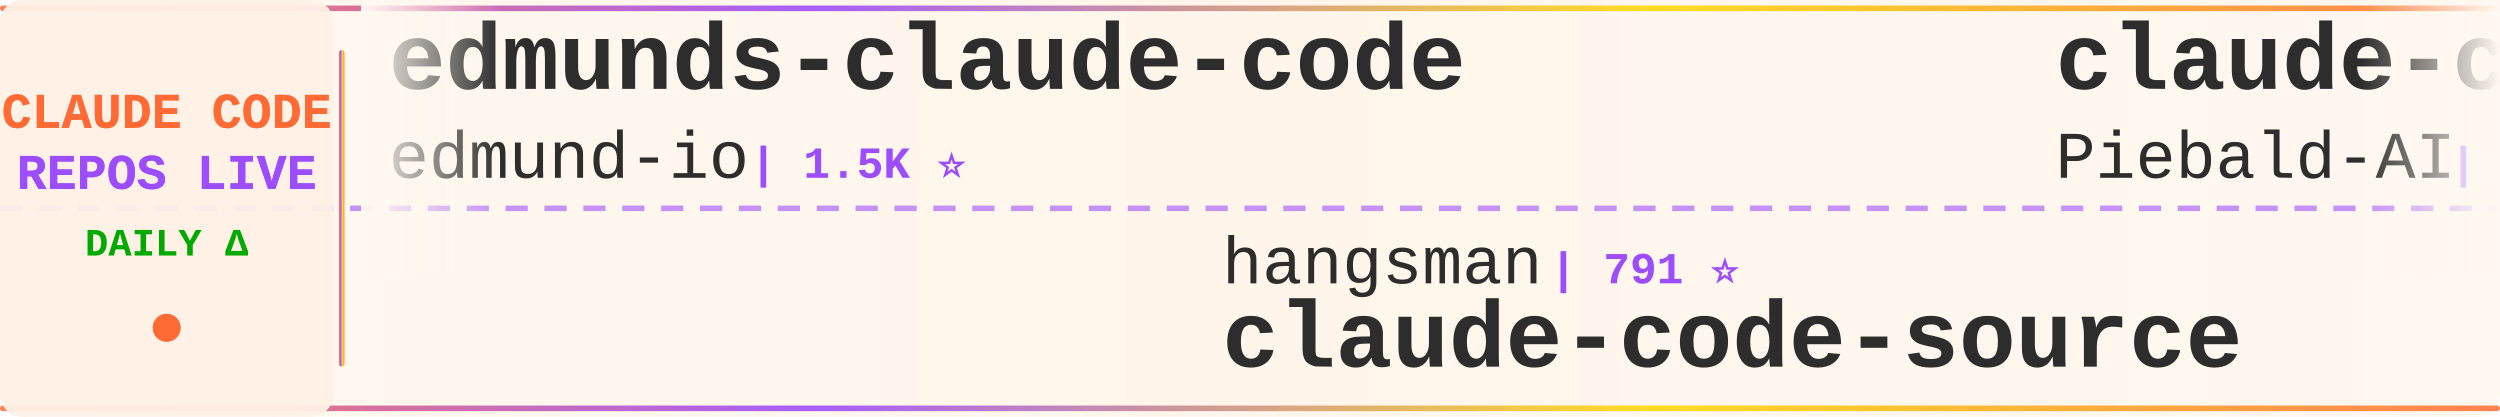
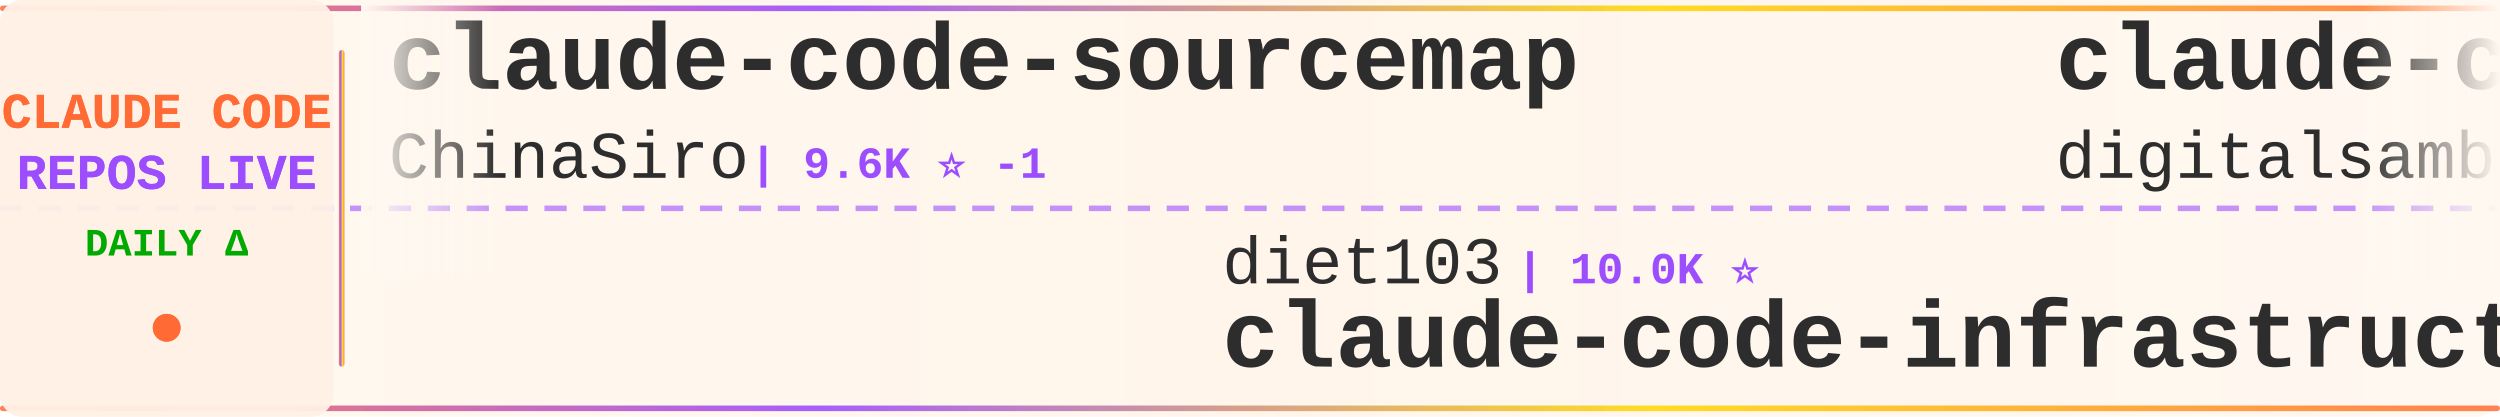
<svg xmlns="http://www.w3.org/2000/svg" width="900" height="150">
  <defs>
    <linearGradient id="tickerBg" x1="0%" y1="0%" x2="100%" y2="0%">
      <stop offset="0%" style="stop-color:#fff8f0;stop-opacity:0.98" />
      <stop offset="50%" style="stop-color:#fff5eb;stop-opacity:1" />
      <stop offset="100%" style="stop-color:#fff8f0;stop-opacity:0.98" />
    </linearGradient>
    <linearGradient id="borderGrad" x1="0%" y1="0%" x2="100%" y2="0%">
      <stop offset="0%" style="stop-color:#FF6B35;stop-opacity:0.85">
        <animate attributeName="stop-opacity" values="0.85;1;0.85" dur="2s" repeatCount="indefinite" />
      </stop>
      <stop offset="33%" style="stop-color:#9C4EFF;stop-opacity:0.9">
        <animate attributeName="stop-opacity" values="0.9;1;0.9" dur="2.2s" repeatCount="indefinite" />
      </stop>
      <stop offset="66%" style="stop-color:#FFD700;stop-opacity:0.85">
        <animate attributeName="stop-opacity" values="0.85;1;0.85" dur="1.8s" repeatCount="indefinite" />
      </stop>
      <stop offset="100%" style="stop-color:#FF6B35;stop-opacity:0.85">
        <animate attributeName="stop-opacity" values="0.85;1;0.85" dur="2s" repeatCount="indefinite" />
      </stop>
    </linearGradient>
    <filter id="textGlow">
      <feGaussianBlur stdDeviation="0.15" result="coloredBlur" />
      <feMerge>
        <feMergeNode in="coloredBlur" />
        <feMergeNode in="SourceGraphic" />
      </feMerge>
    </filter>
    <filter id="metricGlow">
      <feGaussianBlur stdDeviation="0.2" result="coloredBlur" />
      <feMerge>
        <feMergeNode in="coloredBlur" />
        <feMergeNode in="SourceGraphic" />
      </feMerge>
    </filter>
    <linearGradient id="leftFade" x1="0%" y1="0%" x2="100%" y2="0%">
      <stop offset="0%" style="stop-color:#fff8f0;stop-opacity:1" />
      <stop offset="100%" style="stop-color:#fff8f0;stop-opacity:0" />
    </linearGradient>
    <linearGradient id="rightFade" x1="0%" y1="0%" x2="100%" y2="0%">
      <stop offset="0%" style="stop-color:#fff8f0;stop-opacity:0" />
      <stop offset="100%" style="stop-color:#fff8f0;stop-opacity:1" />
    </linearGradient>
  </defs>
  <rect width="900" height="150" fill="url(#tickerBg)" rx="8" />
  <rect x="0" y="2" width="900" height="2" fill="url(#borderGrad)" rx="1" />
  <rect x="0" y="146" width="900" height="2" fill="url(#borderGrad)" rx="1" />
  <line x1="0" y1="75" x2="900" y2="75" stroke="#9C4EFF" stroke-width="2" stroke-dasharray="8 6" opacity="0.6" />
  <rect x="0" y="0" width="120" height="150" fill="#fff0e6" opacity="0.95" rx="8" />
  <text x="60" y="46" font-family="'Courier New', monospace" font-size="18" font-weight="bold" fill="#FF6B35" text-anchor="middle" filter="url(#textGlow)">
    CLAUDE CODE
  </text>
  <text x="60" y="68" font-family="'Courier New', monospace" font-size="18" font-weight="bold" fill="#9C4EFF" text-anchor="middle" filter="url(#textGlow)">
    REPOS LIVE
  </text>
  <text x="60" y="92" font-family="'Courier New', monospace" font-size="14" font-weight="bold" fill="#00aa00" text-anchor="middle">
    DAILY Δ
  </text>
  <circle cx="60" cy="118" r="5" fill="#FF6B35" filter="url(#metricGlow)">
    <animate attributeName="r" values="4;6;4" dur="1.5s" repeatCount="indefinite" />
    <animate attributeName="opacity" values="0.6;1;0.6" dur="1.5s" repeatCount="indefinite" />
  </circle>
  <rect x="122" y="18" width="2" height="114" fill="url(#borderGrad)" rx="1" />
  <clipPath id="tickerClip">
    <rect x="130" y="0" width="770" height="150" />
  </clipPath>
  <g clip-path="url(#tickerClip)">
    <g id="tickerItems">
      <animateTransform attributeName="transform" attributeType="XML" type="translate" from="0 0" to="-3000 0" dur="54s" repeatCount="indefinite" />
      <g transform="translate(0, 0)">
-         <text x="140" y="32" font-family="'Courier New', monospace" font-size="34" font-weight="bold" fill="#2d2d2d">edmunds-claude-code</text>
-         <text x="140" y="64" font-family="'Courier New', monospace" font-size="24" font-weight="normal" fill="#2d2d2d" opacity="1.0">edmund-io</text>
-         <text x="270" y="64" font-family="'Courier New', monospace" font-size="16" font-weight="bold" fill="#9C4EFF"> | 1.5K ⭐</text>
+         <text x="140" y="32" font-family="'Courier New', monospace" font-size="34" font-weight="bold" fill="#2d2d2d">claude-code-sourcemap</text>
+         <text x="140" y="64" font-family="'Courier New', monospace" font-size="24" font-weight="normal" fill="#2d2d2d" opacity="1.0">ChinaSiro</text>
+         <text x="270" y="64" font-family="'Courier New', monospace" font-size="16" font-weight="bold" fill="#9C4EFF"> | 9.6K ⭐ -1</text>
      </g>
      <g transform="translate(300, 0)">
-         <text x="140" y="102" font-family="'Courier New', monospace" font-size="24" font-weight="normal" fill="#2d2d2d" opacity="1.0">hangsman</text>
-         <text x="258" y="102" font-family="'Courier New', monospace" font-size="16" font-weight="bold" fill="#9C4EFF"> | 791 ⭐</text>
-         <text x="140" y="132" font-family="'Courier New', monospace" font-size="34" font-weight="bold" fill="#2d2d2d">claude-code-source</text>
+         <text x="140" y="102" font-family="'Courier New', monospace" font-size="24" font-weight="normal" fill="#2d2d2d" opacity="1.0">diet103</text>
+         <text x="246" y="102" font-family="'Courier New', monospace" font-size="16" font-weight="bold" fill="#9C4EFF"> | 10.0K ⭐</text>
+         <text x="140" y="132" font-family="'Courier New', monospace" font-size="34" font-weight="bold" fill="#2d2d2d">claude-code-infrastructu...</text>
      </g>
      <g transform="translate(600, 0)">
-         <text x="140" y="32" font-family="'Courier New', monospace" font-size="34" font-weight="bold" fill="#2d2d2d">claude-code-system-promp...</text>
-         <text x="140" y="64" font-family="'Courier New', monospace" font-size="24" font-weight="normal" fill="#2d2d2d" opacity="1.0">Piebald-AI</text>
-         <text x="282" y="64" font-family="'Courier New', monospace" font-size="16" font-weight="bold" fill="#9C4EFF"> | 12.3K ⭐ +1</text>
+         <text x="140" y="32" font-family="'Courier New', monospace" font-size="34" font-weight="bold" fill="#2d2d2d">claude-code-video-toolki...</text>
+         <text x="140" y="64" font-family="'Courier New', monospace" font-size="24" font-weight="normal" fill="#2d2d2d" opacity="1.0">digitalsamba</text>
+         <text x="306" y="64" font-family="'Courier New', monospace" font-size="16" font-weight="bold" fill="#9C4EFF"> | 1.9K ⭐</text>
      </g>
      <g transform="translate(900, 0)">
-         <text x="140" y="102" font-family="'Courier New', monospace" font-size="24" font-weight="normal" fill="#2d2d2d" opacity="1.0">https-deeplearning-ai</text>
-         <text x="414" y="102" font-family="'Courier New', monospace" font-size="16" font-weight="bold" fill="#9C4EFF"> | 540 ⭐</text>
-         <text x="140" y="132" font-family="'Courier New', monospace" font-size="34" font-weight="bold" fill="#2d2d2d">sc-claude-code-files</text>
+         <text x="140" y="102" font-family="'Courier New', monospace" font-size="24" font-weight="normal" fill="#2d2d2d" opacity="1.0">Yeachan-Heo</text>
+         <text x="294" y="102" font-family="'Courier New', monospace" font-size="16" font-weight="bold" fill="#9C4EFF"> | 38.6K ⭐ +4</text>
+         <text x="140" y="132" font-family="'Courier New', monospace" font-size="34" font-weight="bold" fill="#2d2d2d">oh-my-claudecode</text>
      </g>
      <g transform="translate(1200, 0)">
-         <text x="140" y="32" font-family="'Courier New', monospace" font-size="34" font-weight="bold" fill="#2d2d2d">everything-claude-code</text>
-         <text x="140" y="64" font-family="'Courier New', monospace" font-size="24" font-weight="normal" fill="#2d2d2d" opacity="1.0">WorldFlowAI</text>
-         <text x="294" y="64" font-family="'Courier New', monospace" font-size="16" font-weight="bold" fill="#9C4EFF"> | 1.3K ⭐ +4</text>
+         <text x="140" y="32" font-family="'Courier New', monospace" font-size="34" font-weight="bold" fill="#2d2d2d">claude-code-tips</text>
+         <text x="140" y="64" font-family="'Courier New', monospace" font-size="24" font-weight="normal" fill="#2d2d2d" opacity="1.0">ykdojo</text>
+         <text x="234" y="64" font-family="'Courier New', monospace" font-size="16" font-weight="bold" fill="#9C4EFF"> | 9.8K ⭐ +8</text>
      </g>
      <g transform="translate(1500, 0)">
-         <text x="140" y="102" font-family="'Courier New', monospace" font-size="24" font-weight="normal" fill="#2d2d2d" opacity="1.0">liuup</text>
-         <text x="222" y="102" font-family="'Courier New', monospace" font-size="16" font-weight="bold" fill="#9C4EFF"> | 3.8K ⭐ +1</text>
-         <text x="140" y="132" font-family="'Courier New', monospace" font-size="34" font-weight="bold" fill="#2d2d2d">claude-code-analysis</text>
+         <text x="140" y="102" font-family="'Courier New', monospace" font-size="24" font-weight="normal" fill="#2d2d2d" opacity="1.0">rohitg00</text>
+         <text x="258" y="102" font-family="'Courier New', monospace" font-size="16" font-weight="bold" fill="#9C4EFF"> | 2.5K ⭐ +1</text>
+         <text x="140" y="132" font-family="'Courier New', monospace" font-size="34" font-weight="bold" fill="#2d2d2d">awesome-claude-code-tool...</text>
      </g>
      <g transform="translate(1800, 0)">
-         <text x="140" y="32" font-family="'Courier New', monospace" font-size="34" font-weight="bold" fill="#2d2d2d">claude-code-guide</text>
-         <text x="140" y="64" font-family="'Courier New', monospace" font-size="24" font-weight="normal" fill="#2d2d2d" opacity="1.0">zebbern</text>
-         <text x="246" y="64" font-family="'Courier New', monospace" font-size="16" font-weight="bold" fill="#9C4EFF"> | 4.6K ⭐</text>
+         <text x="140" y="32" font-family="'Courier New', monospace" font-size="34" font-weight="bold" fill="#2d2d2d">claude-code-source-code-...</text>
+         <text x="140" y="64" font-family="'Courier New', monospace" font-size="24" font-weight="normal" fill="#2d2d2d" opacity="1.0">ghuntley</text>
+         <text x="258" y="64" font-family="'Courier New', monospace" font-size="16" font-weight="bold" fill="#9C4EFF"> | 990 ⭐</text>
      </g>
      <g transform="translate(2100, 0)">
-         <text x="140" y="102" font-family="'Courier New', monospace" font-size="24" font-weight="normal" fill="#2d2d2d" opacity="1.0">ghuntley</text>
-         <text x="258" y="102" font-family="'Courier New', monospace" font-size="16" font-weight="bold" fill="#9C4EFF"> | 990 ⭐</text>
-         <text x="140" y="132" font-family="'Courier New', monospace" font-size="34" font-weight="bold" fill="#2d2d2d">claude-code-source-code-...</text>
+         <text x="140" y="102" font-family="'Courier New', monospace" font-size="24" font-weight="normal" fill="#2d2d2d" opacity="1.0">anthropics</text>
+         <text x="282" y="102" font-family="'Courier New', monospace" font-size="16" font-weight="bold" fill="#9C4EFF"> | 949 ⭐</text>
+         <text x="140" y="132" font-family="'Courier New', monospace" font-size="34" font-weight="bold" fill="#2d2d2d">claude-code-base-action</text>
      </g>
      <g transform="translate(2400, 0)">
-         <text x="140" y="32" font-family="'Courier New', monospace" font-size="34" font-weight="bold" fill="#2d2d2d">Claude-Code-Game-Studios</text>
-         <text x="140" y="64" font-family="'Courier New', monospace" font-size="24" font-weight="normal" fill="#2d2d2d" opacity="1.0">Donchitos</text>
-         <text x="270" y="64" font-family="'Courier New', monospace" font-size="16" font-weight="bold" fill="#9C4EFF"> | 24.0K ⭐ +9</text>
+         <text x="140" y="32" font-family="'Courier New', monospace" font-size="34" font-weight="bold" fill="#2d2d2d">claude-code-workflows</text>
+         <text x="140" y="64" font-family="'Courier New', monospace" font-size="24" font-weight="normal" fill="#2d2d2d" opacity="1.0">OneRedOak</text>
+         <text x="270" y="64" font-family="'Courier New', monospace" font-size="16" font-weight="bold" fill="#9C4EFF"> | 3.9K ⭐</text>
      </g>
      <g transform="translate(2700, 0)">
-         <text x="140" y="102" font-family="'Courier New', monospace" font-size="24" font-weight="normal" fill="#2d2d2d" opacity="1.0">disler</text>
-         <text x="234" y="102" font-family="'Courier New', monospace" font-size="16" font-weight="bold" fill="#9C4EFF"> | 3.9K ⭐</text>
-         <text x="140" y="132" font-family="'Courier New', monospace" font-size="34" font-weight="bold" fill="#2d2d2d">claude-code-hooks-master...</text>
+         <text x="140" y="102" font-family="'Courier New', monospace" font-size="24" font-weight="normal" fill="#2d2d2d" opacity="1.0">affaan-m</text>
+         <text x="258" y="102" font-family="'Courier New', monospace" font-size="16" font-weight="bold" fill="#9C4EFF"> | 240.7K ⭐ +30</text>
+         <text x="140" y="132" font-family="'Courier New', monospace" font-size="34" font-weight="bold" fill="#2d2d2d">ECC</text>
      </g>
      <g transform="translate(3000, 0)">
-         <text x="140" y="32" font-family="'Courier New', monospace" font-size="34" font-weight="bold" fill="#2d2d2d">edmunds-claude-code</text>
-         <text x="140" y="64" font-family="'Courier New', monospace" font-size="24" font-weight="normal" fill="#2d2d2d" opacity="1.0">edmund-io</text>
-         <text x="270" y="64" font-family="'Courier New', monospace" font-size="16" font-weight="bold" fill="#9C4EFF"> | 1.5K ⭐</text>
+         <text x="140" y="32" font-family="'Courier New', monospace" font-size="34" font-weight="bold" fill="#2d2d2d">claude-code-sourcemap</text>
+         <text x="140" y="64" font-family="'Courier New', monospace" font-size="24" font-weight="normal" fill="#2d2d2d" opacity="1.0">ChinaSiro</text>
+         <text x="270" y="64" font-family="'Courier New', monospace" font-size="16" font-weight="bold" fill="#9C4EFF"> | 9.6K ⭐ -1</text>
      </g>
      <g transform="translate(3300, 0)">
-         <text x="140" y="102" font-family="'Courier New', monospace" font-size="24" font-weight="normal" fill="#2d2d2d" opacity="1.0">hangsman</text>
-         <text x="258" y="102" font-family="'Courier New', monospace" font-size="16" font-weight="bold" fill="#9C4EFF"> | 791 ⭐</text>
-         <text x="140" y="132" font-family="'Courier New', monospace" font-size="34" font-weight="bold" fill="#2d2d2d">claude-code-source</text>
+         <text x="140" y="102" font-family="'Courier New', monospace" font-size="24" font-weight="normal" fill="#2d2d2d" opacity="1.0">diet103</text>
+         <text x="246" y="102" font-family="'Courier New', monospace" font-size="16" font-weight="bold" fill="#9C4EFF"> | 10.0K ⭐</text>
+         <text x="140" y="132" font-family="'Courier New', monospace" font-size="34" font-weight="bold" fill="#2d2d2d">claude-code-infrastructu...</text>
      </g>
      <g transform="translate(3600, 0)">
-         <text x="140" y="32" font-family="'Courier New', monospace" font-size="34" font-weight="bold" fill="#2d2d2d">claude-code-system-promp...</text>
-         <text x="140" y="64" font-family="'Courier New', monospace" font-size="24" font-weight="normal" fill="#2d2d2d" opacity="1.0">Piebald-AI</text>
-         <text x="282" y="64" font-family="'Courier New', monospace" font-size="16" font-weight="bold" fill="#9C4EFF"> | 12.3K ⭐ +1</text>
+         <text x="140" y="32" font-family="'Courier New', monospace" font-size="34" font-weight="bold" fill="#2d2d2d">claude-code-video-toolki...</text>
+         <text x="140" y="64" font-family="'Courier New', monospace" font-size="24" font-weight="normal" fill="#2d2d2d" opacity="1.0">digitalsamba</text>
+         <text x="306" y="64" font-family="'Courier New', monospace" font-size="16" font-weight="bold" fill="#9C4EFF"> | 1.9K ⭐</text>
      </g>
      <g transform="translate(3900, 0)">
-         <text x="140" y="102" font-family="'Courier New', monospace" font-size="24" font-weight="normal" fill="#2d2d2d" opacity="1.0">https-deeplearning-ai</text>
-         <text x="414" y="102" font-family="'Courier New', monospace" font-size="16" font-weight="bold" fill="#9C4EFF"> | 540 ⭐</text>
-         <text x="140" y="132" font-family="'Courier New', monospace" font-size="34" font-weight="bold" fill="#2d2d2d">sc-claude-code-files</text>
+         <text x="140" y="102" font-family="'Courier New', monospace" font-size="24" font-weight="normal" fill="#2d2d2d" opacity="1.0">Yeachan-Heo</text>
+         <text x="294" y="102" font-family="'Courier New', monospace" font-size="16" font-weight="bold" fill="#9C4EFF"> | 38.6K ⭐ +4</text>
+         <text x="140" y="132" font-family="'Courier New', monospace" font-size="34" font-weight="bold" fill="#2d2d2d">oh-my-claudecode</text>
      </g>
    </g>
  </g>
  <rect x="130" y="0" width="50" height="100" fill="url(#leftFade)" />
  <rect x="850" y="0" width="50" height="100" fill="url(#rightFade)" />
</svg>
